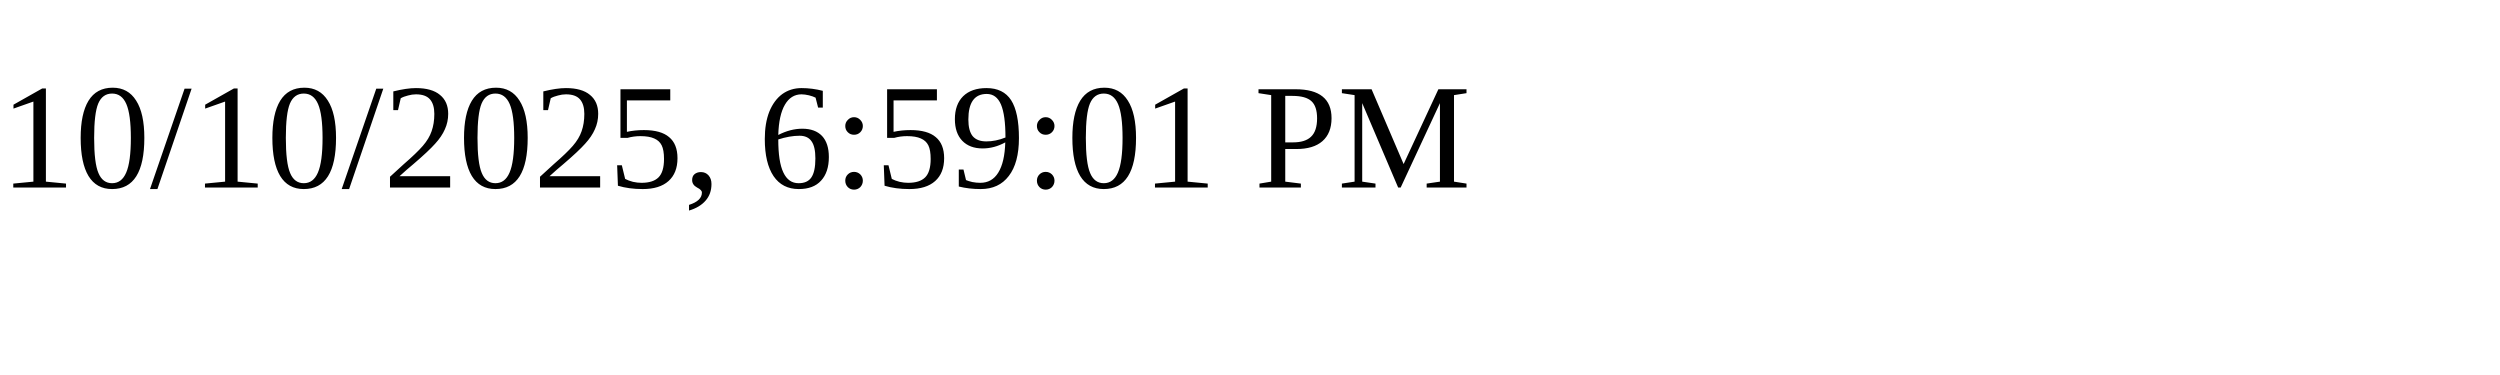
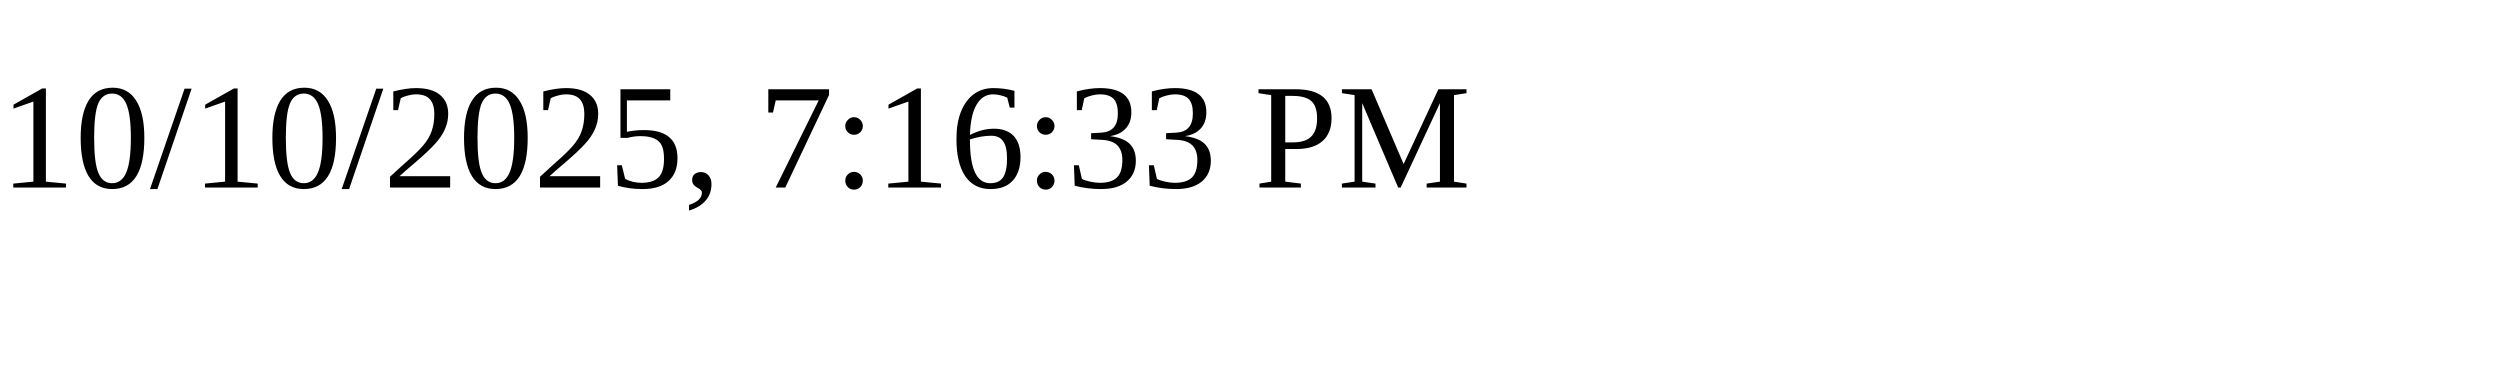
<svg xmlns="http://www.w3.org/2000/svg" height="30" width="200">
-   <text x="0" y="15">10/10/2025, 6:59:01 PM</text>
+   <text x="0" y="15">10/10/2025, 7:16:33 PM</text>
</svg>
